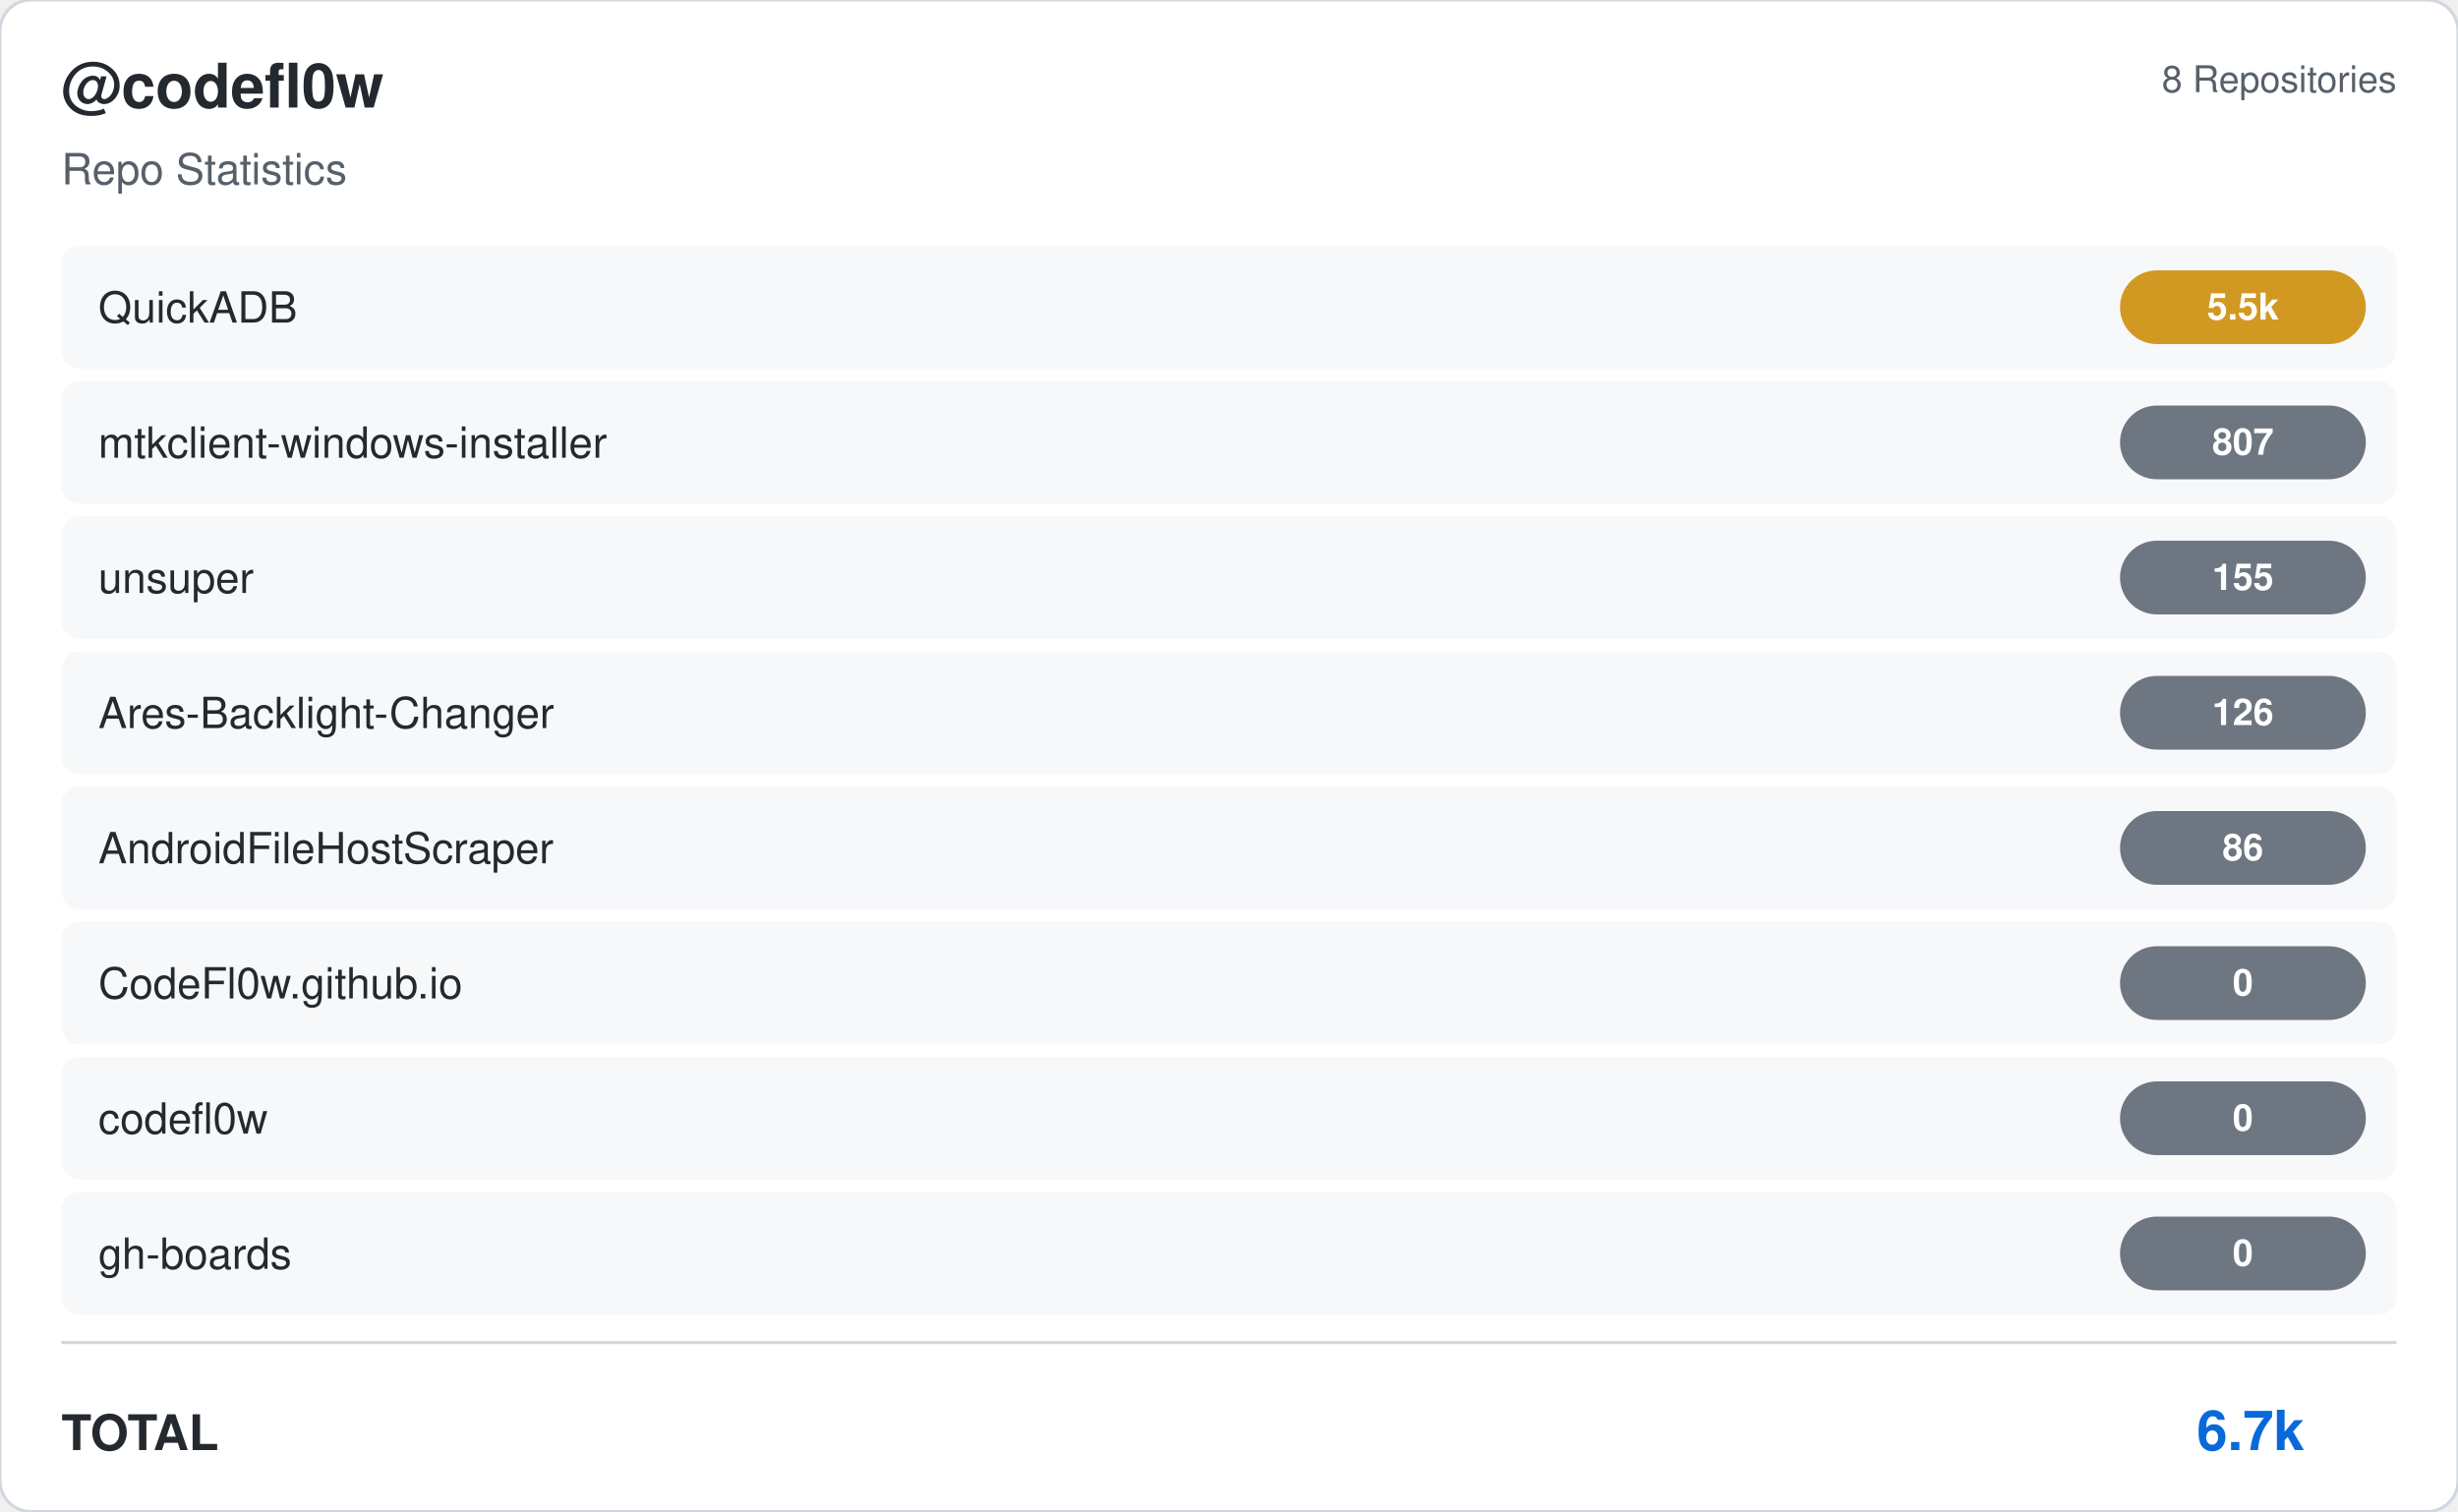
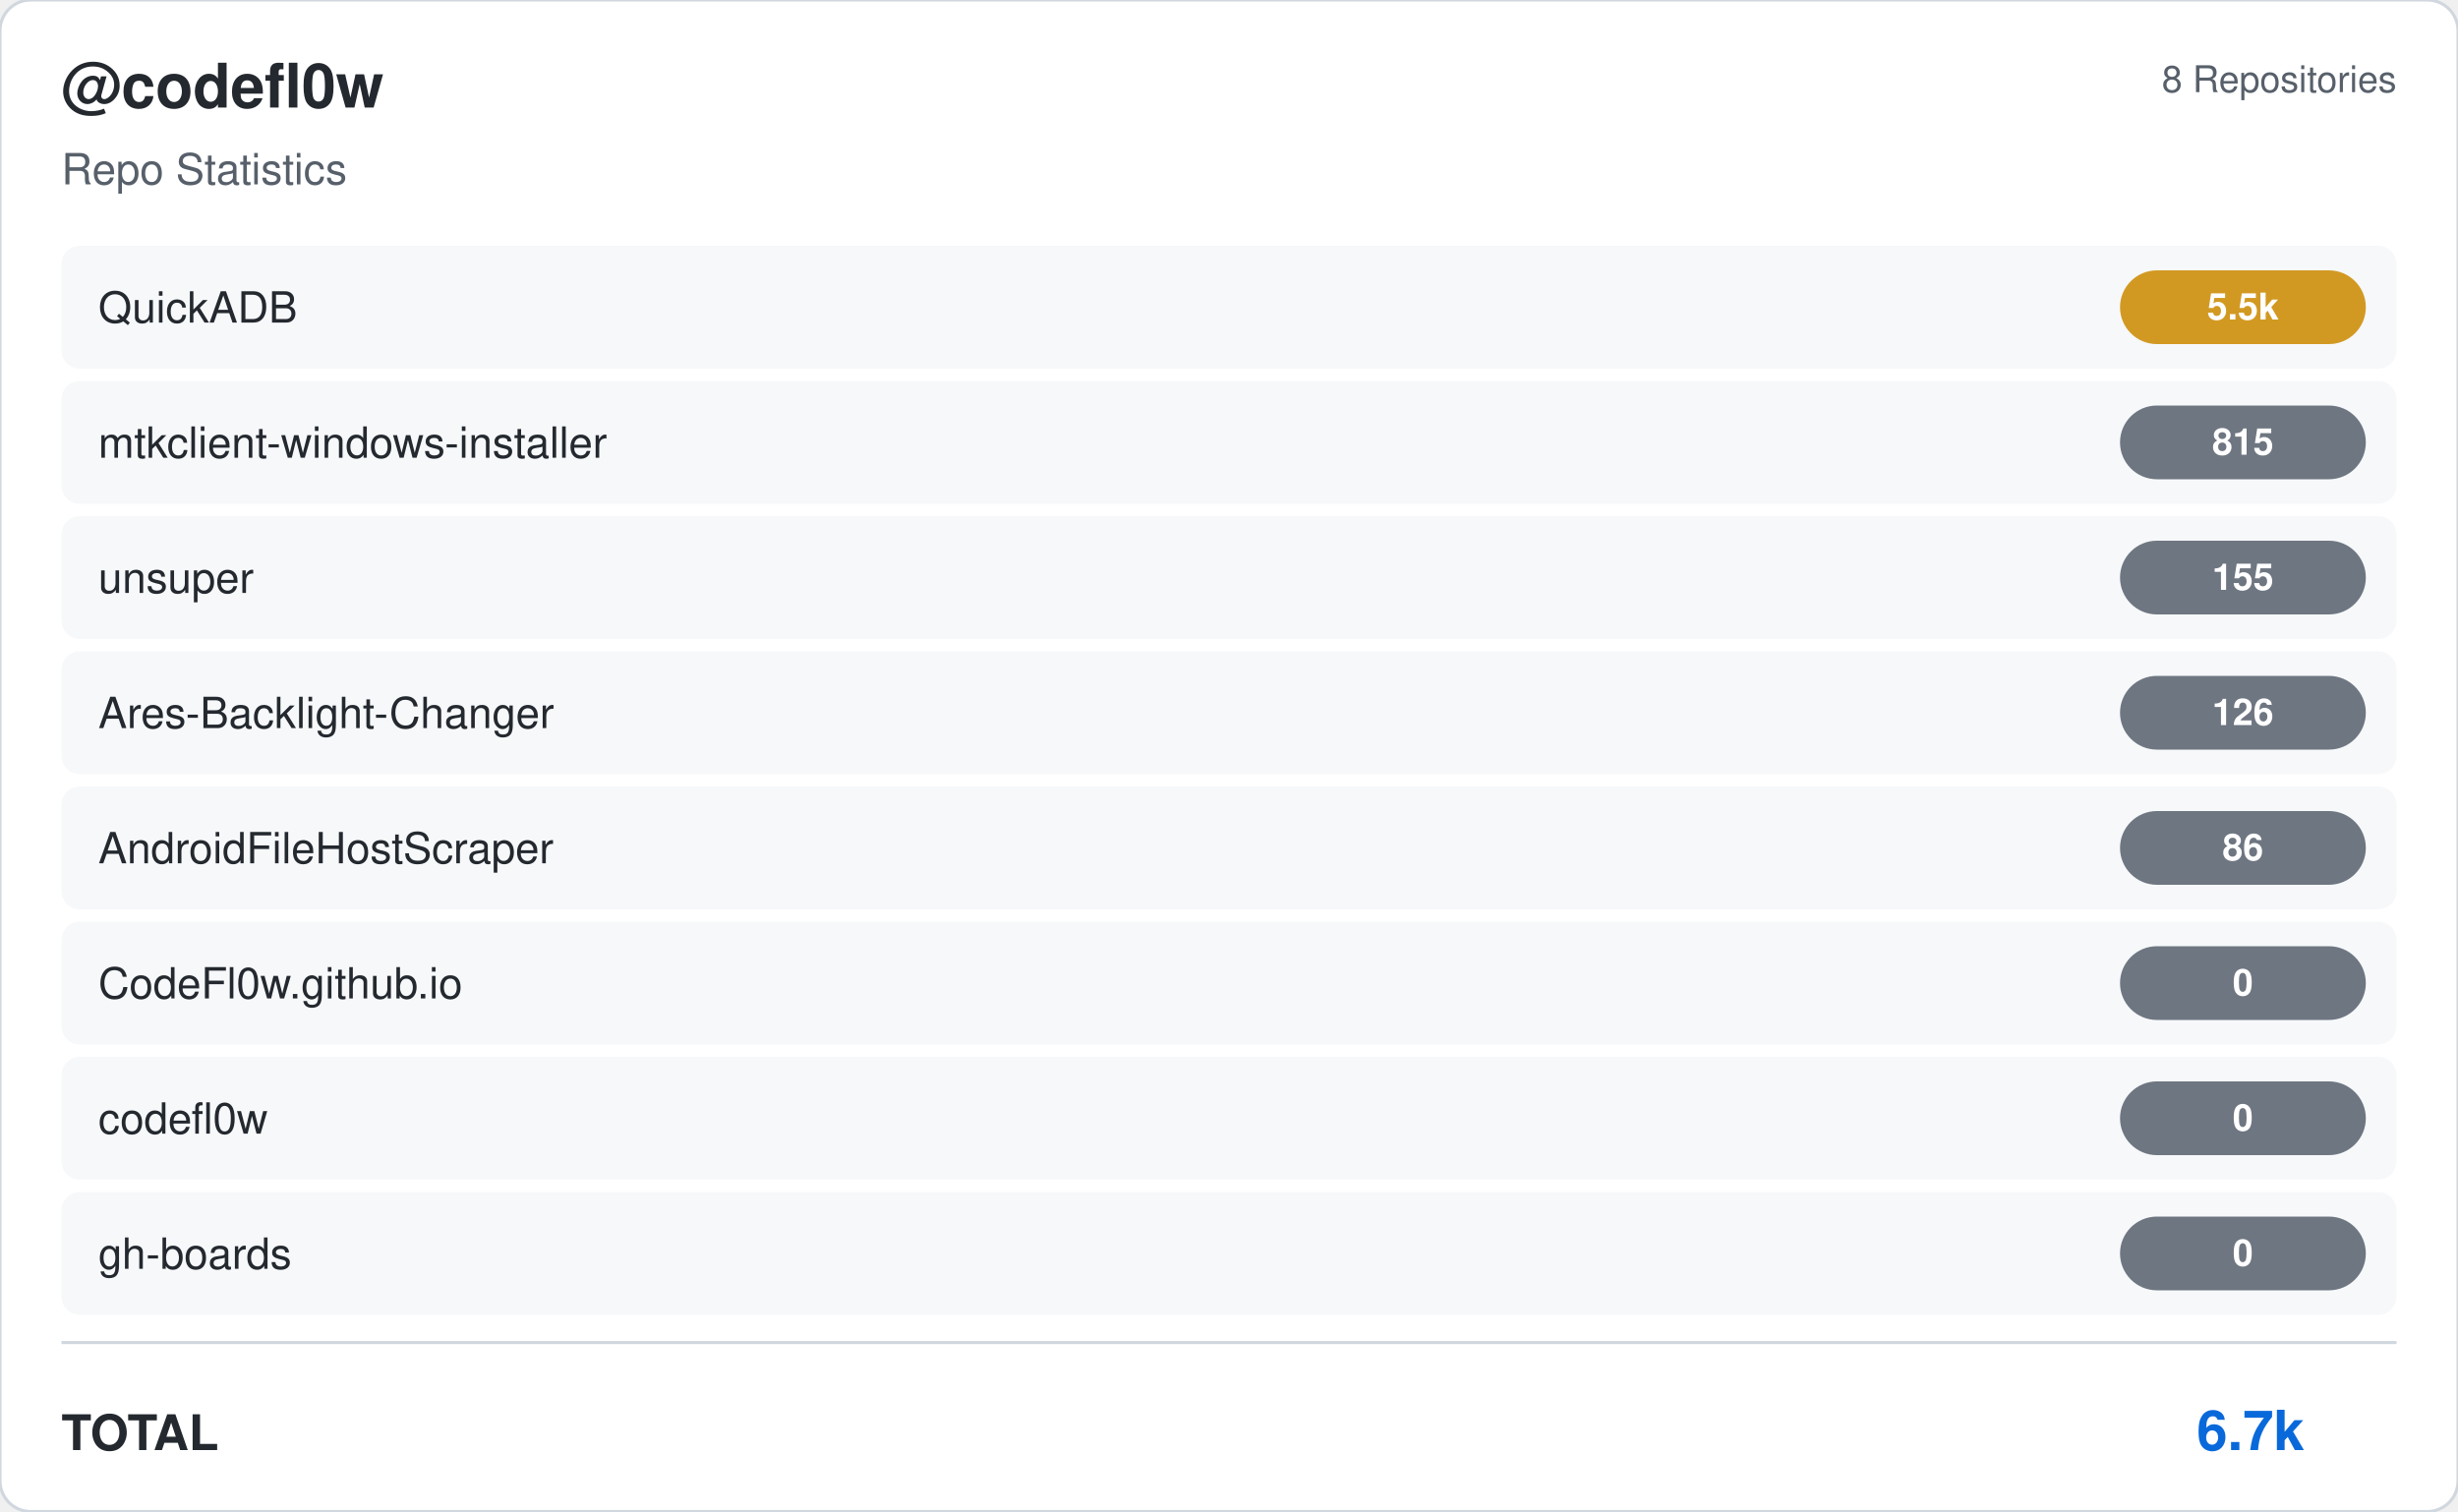
<svg xmlns="http://www.w3.org/2000/svg" viewBox="0 0 800 492" width="800" height="492">
  <rect width="800" height="492" rx="10" fill="#ffffff" stroke="#d0d7de" stroke-width="1" />
  <g transform="translate(20, 35)">
    <text fill="#24292f" font-size="20" font-family="Segoe UI, Helvetica, Arial, sans-serif" font-weight="600">@codefl0w</text>
    <text y="25" fill="#57606a" font-size="14" font-family="Segoe UI, Helvetica, Arial, sans-serif">Repo Statistics</text>
  </g>
  <text x="780" y="30" fill="#57606a" font-size="12" font-family="Segoe UI, Helvetica, Arial, sans-serif" text-anchor="end">8 Repositories</text>
  <rect x="20" y="80" width="760" height="40" rx="6" fill="#f6f8fa" />
  <text x="32" y="105" fill="#24292f" font-size="14" font-family="Segoe UI, Helvetica, Arial, sans-serif" font-weight="500">QuickADB</text>
  <rect x="690" y="88.0" width="80" height="24" rx="12" fill="#d29922" />
  <text x="730.0" y="104.0" fill="#ffffff" font-size="12" font-weight="bold" font-family="Segoe UI, Helvetica, Arial, sans-serif" text-anchor="middle">5.5k</text>
  <rect x="20" y="124" width="760" height="40" rx="6" fill="#f6f8fa" />
  <text x="32" y="149" fill="#24292f" font-size="14" font-family="Segoe UI, Helvetica, Arial, sans-serif" font-weight="500">mtkclient-windows-installer</text>
  <rect x="690" y="132.0" width="80" height="24" rx="12" fill="#6e7681" />
-   <text x="730.0" y="148.0" fill="#ffffff" font-size="12" font-weight="bold" font-family="Segoe UI, Helvetica, Arial, sans-serif" text-anchor="middle">807</text>
+   <text x="730.0" y="148.0" fill="#ffffff" font-size="12" font-weight="bold" font-family="Segoe UI, Helvetica, Arial, sans-serif" text-anchor="middle">815</text>
  <rect x="20" y="168" width="760" height="40" rx="6" fill="#f6f8fa" />
  <text x="32" y="193" fill="#24292f" font-size="14" font-family="Segoe UI, Helvetica, Arial, sans-serif" font-weight="500">unsuper</text>
  <rect x="690" y="176.0" width="80" height="24" rx="12" fill="#6e7681" />
  <text x="730.0" y="192.0" fill="#ffffff" font-size="12" font-weight="bold" font-family="Segoe UI, Helvetica, Arial, sans-serif" text-anchor="middle">155</text>
  <rect x="20" y="212" width="760" height="40" rx="6" fill="#f6f8fa" />
  <text x="32" y="237" fill="#24292f" font-size="14" font-family="Segoe UI, Helvetica, Arial, sans-serif" font-weight="500">Ares-Backlight-Changer</text>
  <rect x="690" y="220.0" width="80" height="24" rx="12" fill="#6e7681" />
  <text x="730.0" y="236.0" fill="#ffffff" font-size="12" font-weight="bold" font-family="Segoe UI, Helvetica, Arial, sans-serif" text-anchor="middle">126</text>
  <rect x="20" y="256" width="760" height="40" rx="6" fill="#f6f8fa" />
  <text x="32" y="281" fill="#24292f" font-size="14" font-family="Segoe UI, Helvetica, Arial, sans-serif" font-weight="500">AndroidFileHostScraper</text>
  <rect x="690" y="264.0" width="80" height="24" rx="12" fill="#6e7681" />
  <text x="730.0" y="280.0" fill="#ffffff" font-size="12" font-weight="bold" font-family="Segoe UI, Helvetica, Arial, sans-serif" text-anchor="middle">86</text>
  <rect x="20" y="300" width="760" height="40" rx="6" fill="#f6f8fa" />
  <text x="32" y="325" fill="#24292f" font-size="14" font-family="Segoe UI, Helvetica, Arial, sans-serif" font-weight="500">CodeFl0w.github.io</text>
  <rect x="690" y="308.0" width="80" height="24" rx="12" fill="#6e7681" />
  <text x="730.0" y="324.0" fill="#ffffff" font-size="12" font-weight="bold" font-family="Segoe UI, Helvetica, Arial, sans-serif" text-anchor="middle">0</text>
  <rect x="20" y="344" width="760" height="40" rx="6" fill="#f6f8fa" />
  <text x="32" y="369" fill="#24292f" font-size="14" font-family="Segoe UI, Helvetica, Arial, sans-serif" font-weight="500">codefl0w</text>
  <rect x="690" y="352.0" width="80" height="24" rx="12" fill="#6e7681" />
  <text x="730.0" y="368.0" fill="#ffffff" font-size="12" font-weight="bold" font-family="Segoe UI, Helvetica, Arial, sans-serif" text-anchor="middle">0</text>
  <rect x="20" y="388" width="760" height="40" rx="6" fill="#f6f8fa" />
  <text x="32" y="413" fill="#24292f" font-size="14" font-family="Segoe UI, Helvetica, Arial, sans-serif" font-weight="500">gh-boards</text>
  <rect x="690" y="396.0" width="80" height="24" rx="12" fill="#6e7681" />
  <text x="730.0" y="412.0" fill="#ffffff" font-size="12" font-weight="bold" font-family="Segoe UI, Helvetica, Arial, sans-serif" text-anchor="middle">0</text>
  <line x1="20" y1="437" x2="780" y2="437" stroke="#d0d7de" />
  <text x="20" y="472" fill="#24292f" font-size="16" font-family="Segoe UI, Helvetica, Arial, sans-serif" font-weight="600">TOTAL</text>
  <text x="750" y="472" fill="#0969da" font-size="18" font-family="Segoe UI, Helvetica, Arial, sans-serif" font-weight="bold" text-anchor="end">6.7k</text>
</svg>
